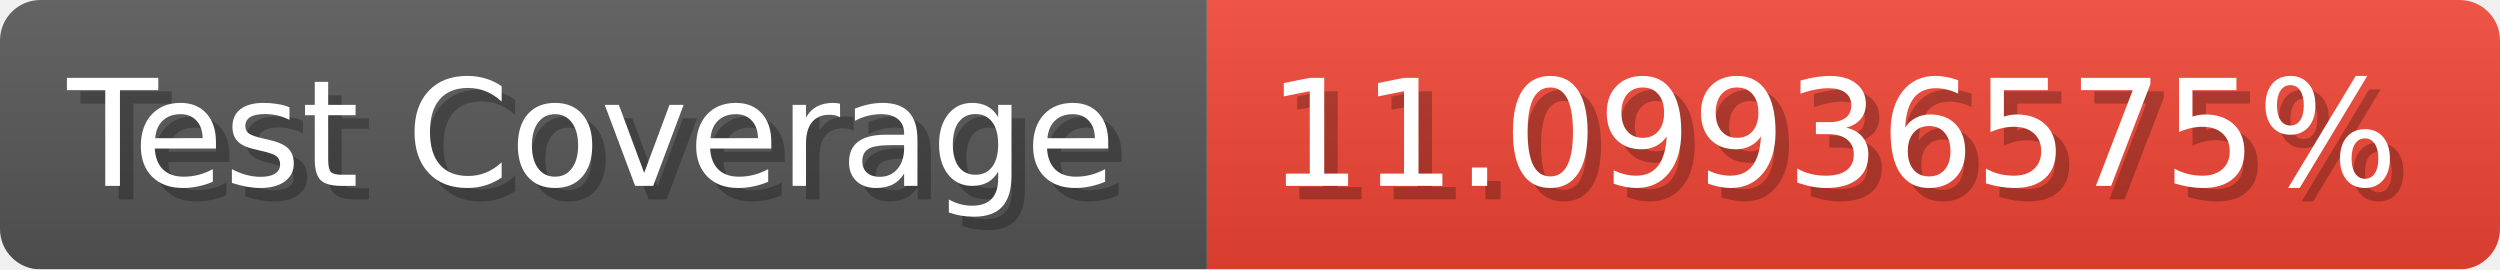
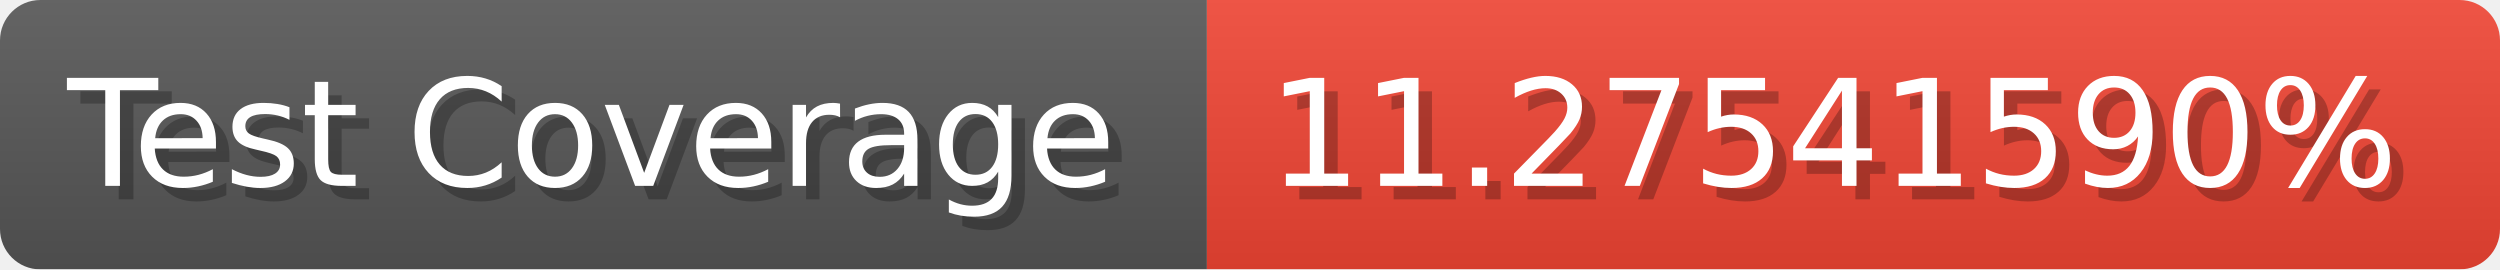
- <svg xmlns="http://www.w3.org/2000/svg" width="185.6" height="20" viewBox="0 0 1856 200" role="img" aria-label="Test Coverage: 11.09936575%">
+ <svg xmlns="http://www.w3.org/2000/svg" width="185.6" height="20" viewBox="0 0 1856 200" role="img" aria-label="Test Coverage: 11.27541590%">
  <linearGradient id="a" x2="0" y2="100%">
    <stop offset="0" stop-opacity=".1" stop-color="#EEE" />
    <stop offset="1" stop-opacity=".1" />
  </linearGradient>
  <mask id="m">
    <rect width="1856" height="200" rx="30" fill="#FFF" />
  </mask>
  <g mask="url(#m)">
    <rect width="896" height="200" fill="#555" />
    <rect width="960" height="200" fill="#E43" x="896" />
    <rect width="1856" height="200" fill="url(#a)" />
  </g>
  <g aria-hidden="true" fill="#fff" text-anchor="start" font-family="Verdana,DejaVu Sans,sans-serif" font-size="110">
    <text x="60" y="148" textLength="796" fill="#000" opacity="0.25">Test Coverage</text>
    <text x="50" y="138" textLength="796">Test Coverage</text>
-     <text x="951" y="148" textLength="860" fill="#000" opacity="0.25">11.09936575%</text>
-     <text x="941" y="138" textLength="860">11.09936575%</text>
+     <text x="951" y="148" textLength="860" fill="#000" opacity="0.25">11.27541590%</text>
+     <text x="941" y="138" textLength="860">11.27541590%</text>
  </g>
</svg>
